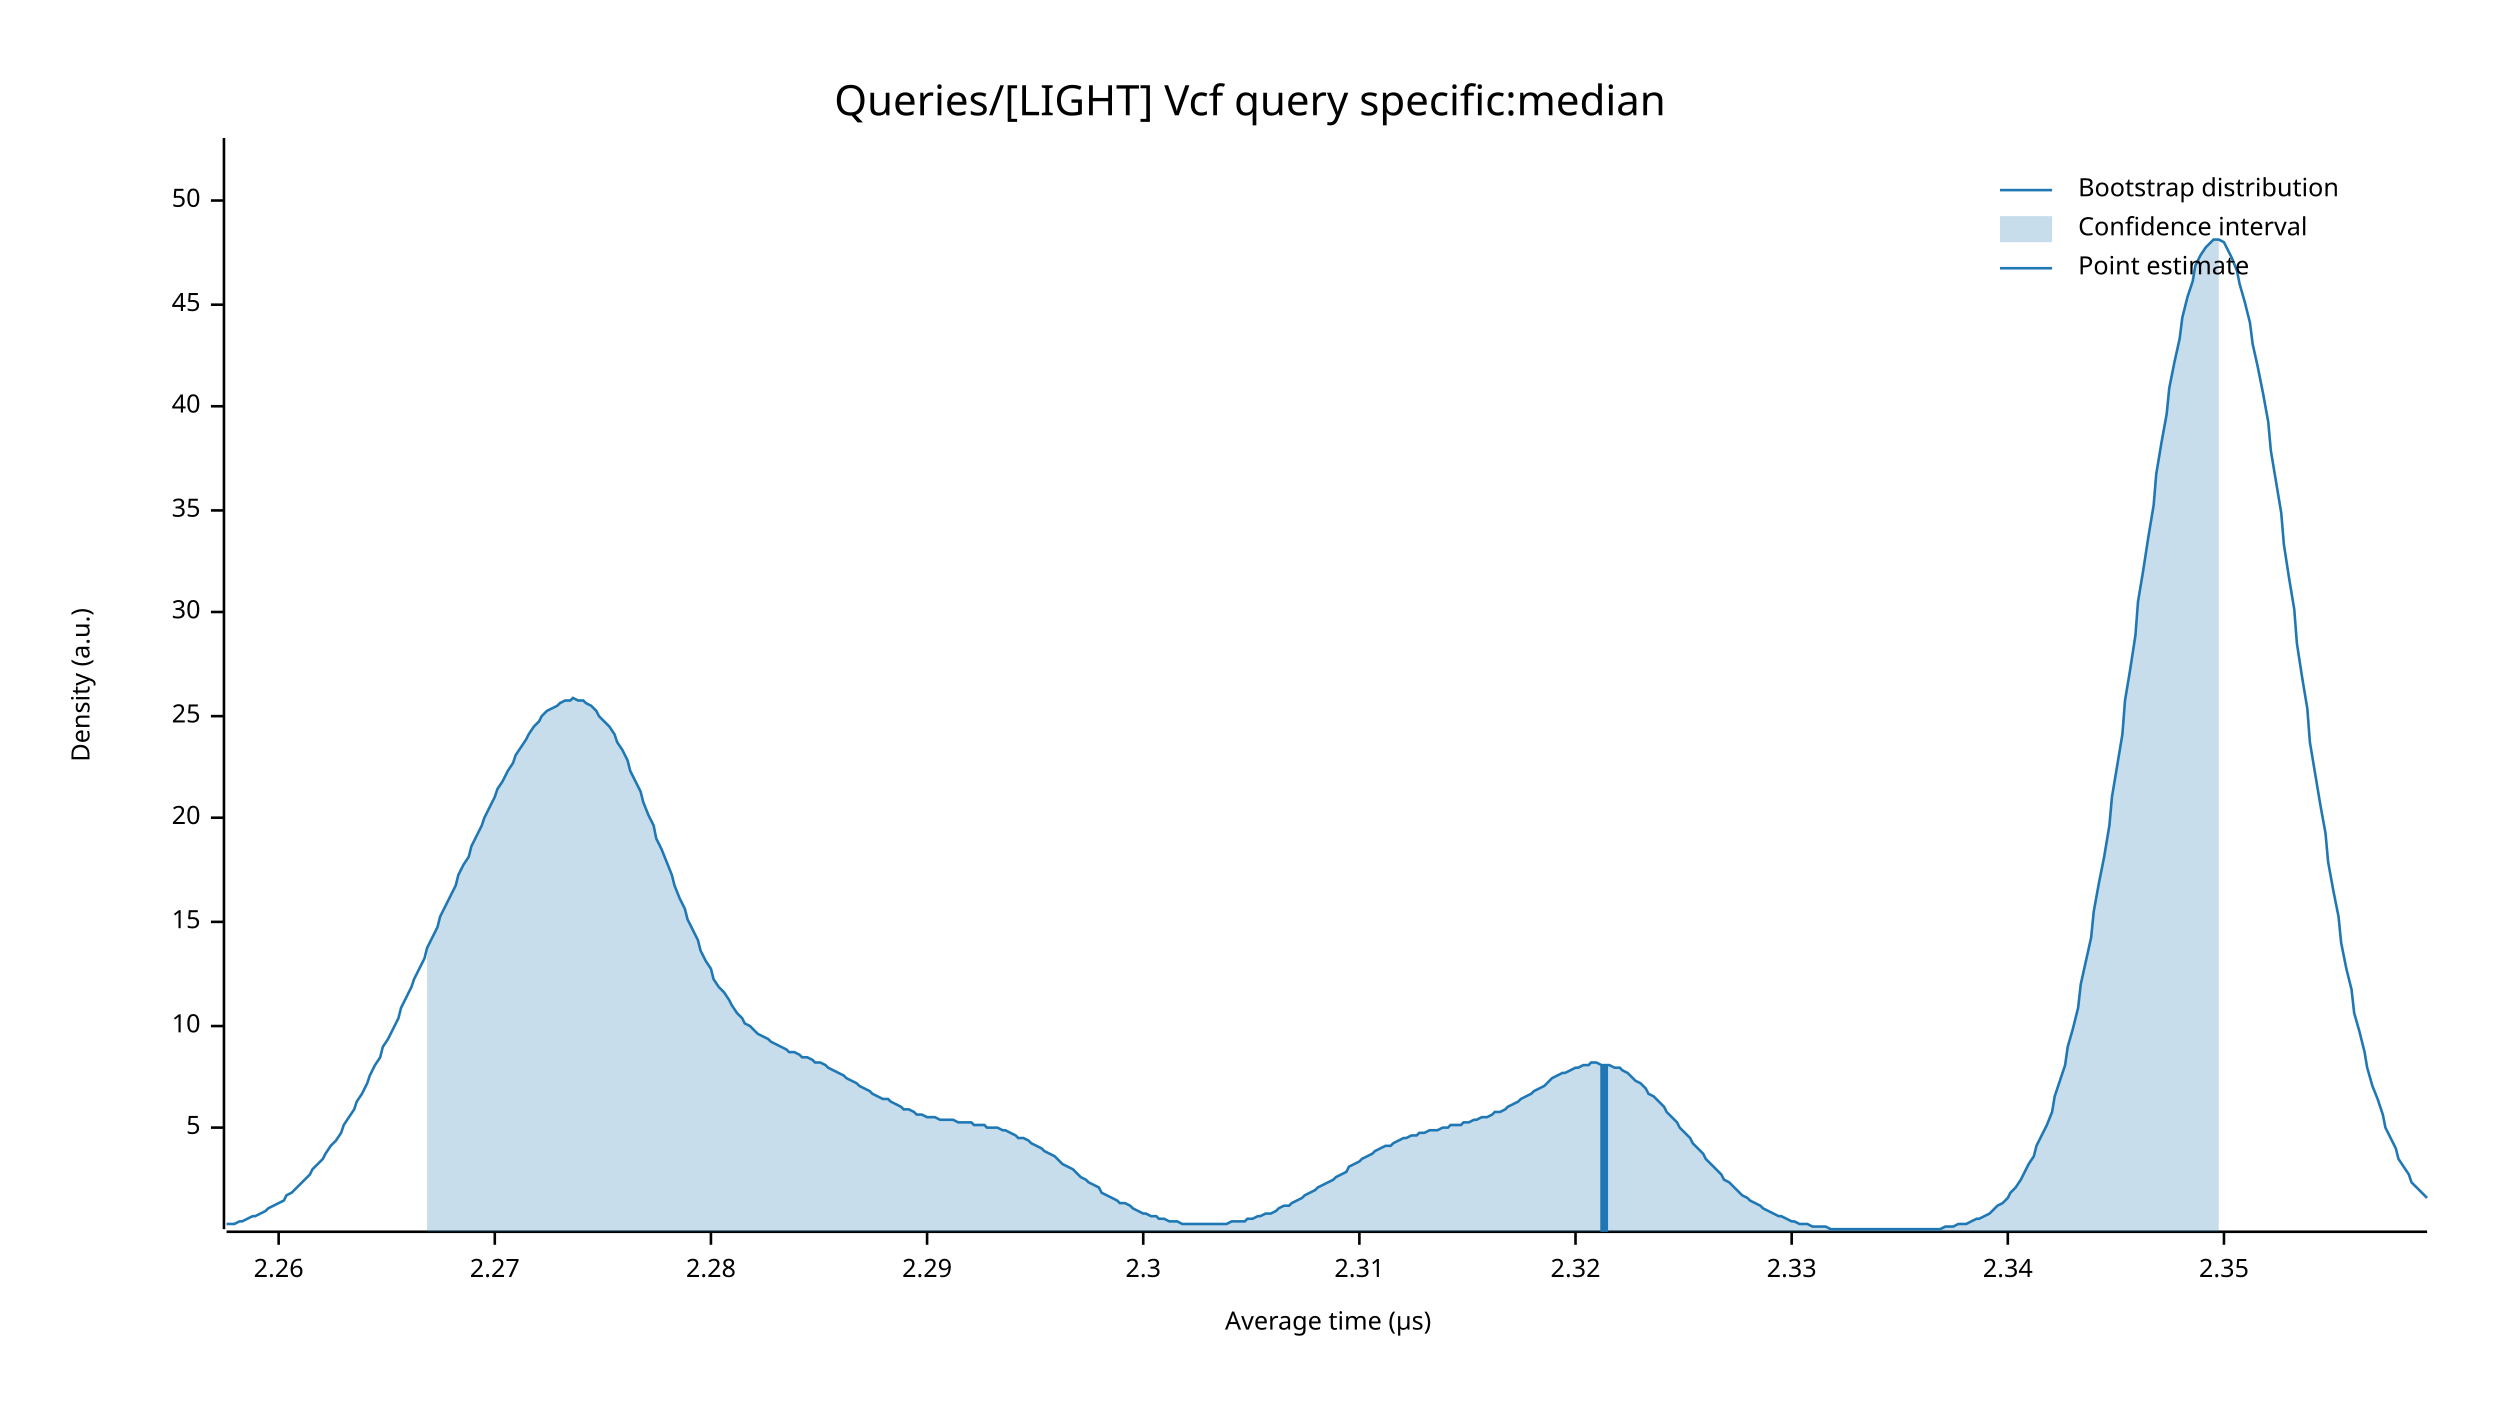
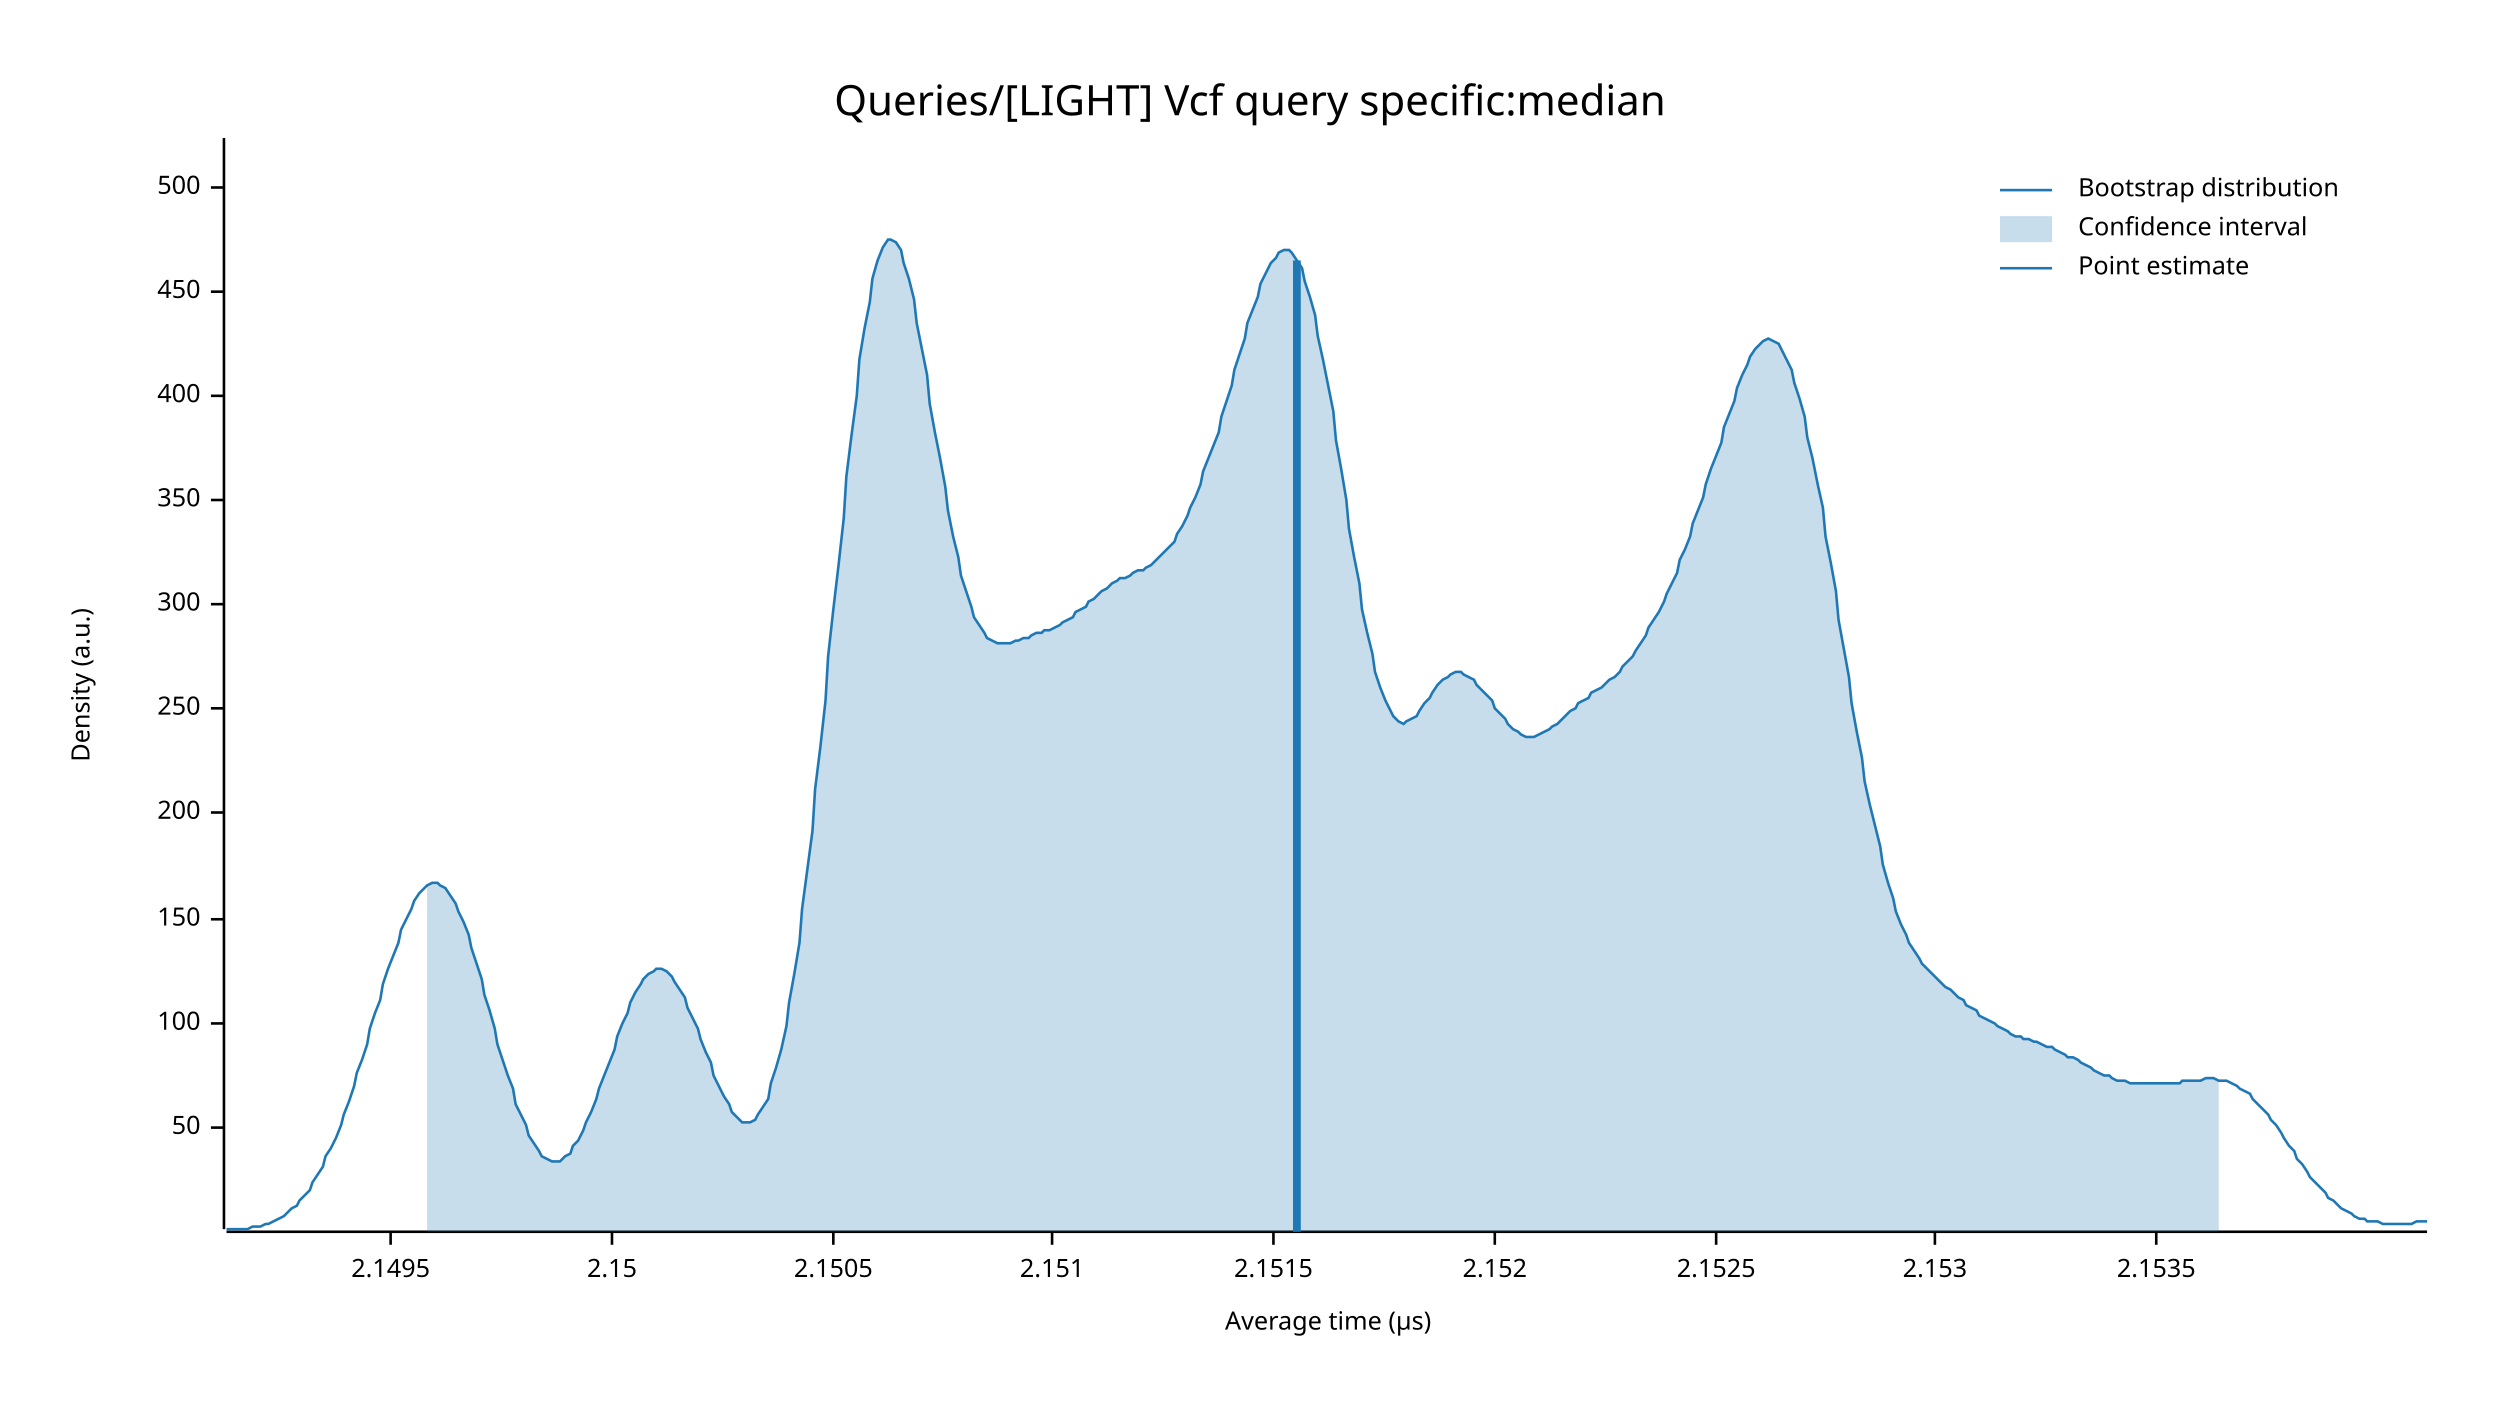
<svg xmlns="http://www.w3.org/2000/svg" width="960" height="540" viewBox="0 0 960 540">
  <text x="480" y="32" dy="0.76em" text-anchor="middle" font-family="sans-serif" font-size="16.129" opacity="1" fill="#000000">
Queries/[LIGHT] Vcf query specific:median
</text>
  <text x="27" y="263" dy="0.76em" text-anchor="middle" font-family="sans-serif" font-size="9.677" opacity="1" fill="#000000" transform="rotate(270, 27, 263)">
Density (a.u.)
</text>
  <text x="510" y="513" dy="-0.5ex" text-anchor="middle" font-family="sans-serif" font-size="9.677" opacity="1" fill="#000000">
Average time (µs)
</text>
  <polyline fill="none" opacity="1" stroke="#000000" stroke-width="1" points="86,53 86,472 " />
  <text x="77" y="433" dy="0.5ex" text-anchor="end" font-family="sans-serif" font-size="9.677" opacity="1" fill="#000000">
- 5
+ 50
</text>
  <polyline fill="none" opacity="1" stroke="#000000" stroke-width="1" points="81,433 86,433 " />
-   <text x="77" y="394" dy="0.5ex" text-anchor="end" font-family="sans-serif" font-size="9.677" opacity="1" fill="#000000">
- 10
+   <text x="77" y="393" dy="0.5ex" text-anchor="end" font-family="sans-serif" font-size="9.677" opacity="1" fill="#000000">
+ 100
</text>
-   <polyline fill="none" opacity="1" stroke="#000000" stroke-width="1" points="81,394 86,394 " />
-   <text x="77" y="354" dy="0.5ex" text-anchor="end" font-family="sans-serif" font-size="9.677" opacity="1" fill="#000000">
- 15
+   <polyline fill="none" opacity="1" stroke="#000000" stroke-width="1" points="81,393 86,393 " />
+   <text x="77" y="353" dy="0.5ex" text-anchor="end" font-family="sans-serif" font-size="9.677" opacity="1" fill="#000000">
+ 150
</text>
-   <polyline fill="none" opacity="1" stroke="#000000" stroke-width="1" points="81,354 86,354 " />
-   <text x="77" y="314" dy="0.5ex" text-anchor="end" font-family="sans-serif" font-size="9.677" opacity="1" fill="#000000">
- 20
+   <polyline fill="none" opacity="1" stroke="#000000" stroke-width="1" points="81,353 86,353 " />
+   <text x="77" y="312" dy="0.5ex" text-anchor="end" font-family="sans-serif" font-size="9.677" opacity="1" fill="#000000">
+ 200
</text>
-   <polyline fill="none" opacity="1" stroke="#000000" stroke-width="1" points="81,314 86,314 " />
-   <text x="77" y="275" dy="0.5ex" text-anchor="end" font-family="sans-serif" font-size="9.677" opacity="1" fill="#000000">
- 25
+   <polyline fill="none" opacity="1" stroke="#000000" stroke-width="1" points="81,312 86,312 " />
+   <text x="77" y="272" dy="0.5ex" text-anchor="end" font-family="sans-serif" font-size="9.677" opacity="1" fill="#000000">
+ 250
</text>
-   <polyline fill="none" opacity="1" stroke="#000000" stroke-width="1" points="81,275 86,275 " />
-   <text x="77" y="235" dy="0.5ex" text-anchor="end" font-family="sans-serif" font-size="9.677" opacity="1" fill="#000000">
- 30
+   <polyline fill="none" opacity="1" stroke="#000000" stroke-width="1" points="81,272 86,272 " />
+   <text x="77" y="232" dy="0.5ex" text-anchor="end" font-family="sans-serif" font-size="9.677" opacity="1" fill="#000000">
+ 300
</text>
-   <polyline fill="none" opacity="1" stroke="#000000" stroke-width="1" points="81,235 86,235 " />
-   <text x="77" y="196" dy="0.5ex" text-anchor="end" font-family="sans-serif" font-size="9.677" opacity="1" fill="#000000">
- 35
+   <polyline fill="none" opacity="1" stroke="#000000" stroke-width="1" points="81,232 86,232 " />
+   <text x="77" y="192" dy="0.5ex" text-anchor="end" font-family="sans-serif" font-size="9.677" opacity="1" fill="#000000">
+ 350
</text>
-   <polyline fill="none" opacity="1" stroke="#000000" stroke-width="1" points="81,196 86,196 " />
-   <text x="77" y="156" dy="0.5ex" text-anchor="end" font-family="sans-serif" font-size="9.677" opacity="1" fill="#000000">
- 40
+   <polyline fill="none" opacity="1" stroke="#000000" stroke-width="1" points="81,192 86,192 " />
+   <text x="77" y="152" dy="0.5ex" text-anchor="end" font-family="sans-serif" font-size="9.677" opacity="1" fill="#000000">
+ 400
</text>
-   <polyline fill="none" opacity="1" stroke="#000000" stroke-width="1" points="81,156 86,156 " />
-   <text x="77" y="117" dy="0.5ex" text-anchor="end" font-family="sans-serif" font-size="9.677" opacity="1" fill="#000000">
- 45
+   <polyline fill="none" opacity="1" stroke="#000000" stroke-width="1" points="81,152 86,152 " />
+   <text x="77" y="112" dy="0.5ex" text-anchor="end" font-family="sans-serif" font-size="9.677" opacity="1" fill="#000000">
+ 450
</text>
-   <polyline fill="none" opacity="1" stroke="#000000" stroke-width="1" points="81,117 86,117 " />
-   <text x="77" y="77" dy="0.5ex" text-anchor="end" font-family="sans-serif" font-size="9.677" opacity="1" fill="#000000">
- 50
+   <polyline fill="none" opacity="1" stroke="#000000" stroke-width="1" points="81,112 86,112 " />
+   <text x="77" y="72" dy="0.5ex" text-anchor="end" font-family="sans-serif" font-size="9.677" opacity="1" fill="#000000">
+ 500
</text>
-   <polyline fill="none" opacity="1" stroke="#000000" stroke-width="1" points="81,77 86,77 " />
+   <polyline fill="none" opacity="1" stroke="#000000" stroke-width="1" points="81,72 86,72 " />
  <polyline fill="none" opacity="1" stroke="#000000" stroke-width="1" points="87,473 932,473 " />
-   <text x="107" y="483" dy="0.76em" text-anchor="middle" font-family="sans-serif" font-size="9.677" opacity="1" fill="#000000">
- 2.26
+   <text x="150" y="483" dy="0.76em" text-anchor="middle" font-family="sans-serif" font-size="9.677" opacity="1" fill="#000000">
+ 2.1495
</text>
-   <polyline fill="none" opacity="1" stroke="#000000" stroke-width="1" points="107,473 107,478 " />
-   <text x="190" y="483" dy="0.76em" text-anchor="middle" font-family="sans-serif" font-size="9.677" opacity="1" fill="#000000">
- 2.27
+   <polyline fill="none" opacity="1" stroke="#000000" stroke-width="1" points="150,473 150,478 " />
+   <text x="235" y="483" dy="0.76em" text-anchor="middle" font-family="sans-serif" font-size="9.677" opacity="1" fill="#000000">
+ 2.15
</text>
-   <polyline fill="none" opacity="1" stroke="#000000" stroke-width="1" points="190,473 190,478 " />
-   <text x="273" y="483" dy="0.76em" text-anchor="middle" font-family="sans-serif" font-size="9.677" opacity="1" fill="#000000">
- 2.28
+   <polyline fill="none" opacity="1" stroke="#000000" stroke-width="1" points="235,473 235,478 " />
+   <text x="320" y="483" dy="0.76em" text-anchor="middle" font-family="sans-serif" font-size="9.677" opacity="1" fill="#000000">
+ 2.1505
</text>
-   <polyline fill="none" opacity="1" stroke="#000000" stroke-width="1" points="273,473 273,478 " />
-   <text x="356" y="483" dy="0.76em" text-anchor="middle" font-family="sans-serif" font-size="9.677" opacity="1" fill="#000000">
- 2.29
+   <polyline fill="none" opacity="1" stroke="#000000" stroke-width="1" points="320,473 320,478 " />
+   <text x="404" y="483" dy="0.76em" text-anchor="middle" font-family="sans-serif" font-size="9.677" opacity="1" fill="#000000">
+ 2.151
</text>
-   <polyline fill="none" opacity="1" stroke="#000000" stroke-width="1" points="356,473 356,478 " />
-   <text x="439" y="483" dy="0.76em" text-anchor="middle" font-family="sans-serif" font-size="9.677" opacity="1" fill="#000000">
- 2.3
+   <polyline fill="none" opacity="1" stroke="#000000" stroke-width="1" points="404,473 404,478 " />
+   <text x="489" y="483" dy="0.76em" text-anchor="middle" font-family="sans-serif" font-size="9.677" opacity="1" fill="#000000">
+ 2.1515
</text>
-   <polyline fill="none" opacity="1" stroke="#000000" stroke-width="1" points="439,473 439,478 " />
-   <text x="522" y="483" dy="0.76em" text-anchor="middle" font-family="sans-serif" font-size="9.677" opacity="1" fill="#000000">
- 2.31
+   <polyline fill="none" opacity="1" stroke="#000000" stroke-width="1" points="489,473 489,478 " />
+   <text x="574" y="483" dy="0.76em" text-anchor="middle" font-family="sans-serif" font-size="9.677" opacity="1" fill="#000000">
+ 2.152
</text>
-   <polyline fill="none" opacity="1" stroke="#000000" stroke-width="1" points="522,473 522,478 " />
-   <text x="605" y="483" dy="0.76em" text-anchor="middle" font-family="sans-serif" font-size="9.677" opacity="1" fill="#000000">
- 2.32
+   <polyline fill="none" opacity="1" stroke="#000000" stroke-width="1" points="574,473 574,478 " />
+   <text x="659" y="483" dy="0.76em" text-anchor="middle" font-family="sans-serif" font-size="9.677" opacity="1" fill="#000000">
+ 2.1525
</text>
-   <polyline fill="none" opacity="1" stroke="#000000" stroke-width="1" points="605,473 605,478 " />
-   <text x="688" y="483" dy="0.76em" text-anchor="middle" font-family="sans-serif" font-size="9.677" opacity="1" fill="#000000">
- 2.33
+   <polyline fill="none" opacity="1" stroke="#000000" stroke-width="1" points="659,473 659,478 " />
+   <text x="743" y="483" dy="0.76em" text-anchor="middle" font-family="sans-serif" font-size="9.677" opacity="1" fill="#000000">
+ 2.153
</text>
-   <polyline fill="none" opacity="1" stroke="#000000" stroke-width="1" points="688,473 688,478 " />
-   <text x="771" y="483" dy="0.76em" text-anchor="middle" font-family="sans-serif" font-size="9.677" opacity="1" fill="#000000">
- 2.34
+   <polyline fill="none" opacity="1" stroke="#000000" stroke-width="1" points="743,473 743,478 " />
+   <text x="828" y="483" dy="0.76em" text-anchor="middle" font-family="sans-serif" font-size="9.677" opacity="1" fill="#000000">
+ 2.1535
</text>
-   <polyline fill="none" opacity="1" stroke="#000000" stroke-width="1" points="771,473 771,478 " />
-   <text x="854" y="483" dy="0.76em" text-anchor="middle" font-family="sans-serif" font-size="9.677" opacity="1" fill="#000000">
- 2.35
- </text>
-   <polyline fill="none" opacity="1" stroke="#000000" stroke-width="1" points="854,473 854,478 " />
-   <polyline fill="none" opacity="1" stroke="#1F78B4" stroke-width="1" points="87,470 88,470 90,470 92,469 93,469 95,468 97,467 98,467 100,466 102,465 103,464 105,463 107,462 109,461 110,459 112,458 114,456 115,455 117,453 119,451 120,449 122,447 124,445 125,443 127,440 129,438 131,435 132,432 134,429 136,426 137,423 139,420 141,416 142,413 144,409 146,406 147,402 149,399 151,395 153,391 154,387 156,383 158,379 159,376 161,372 163,368 164,364 166,360 168,356 169,352 171,348 173,344 175,340 176,336 178,332 180,329 181,325 183,321 185,317 186,314 188,310 190,306 191,303 193,300 195,296 197,293 198,290 200,287 202,284 203,282 205,279 207,277 208,275 210,273 212,272 214,271 215,270 217,269 219,269 220,268 222,269 224,269 225,270 227,271 229,273 230,275 232,277 234,279 236,282 237,285 239,288 241,292 242,296 244,300 246,304 247,308 249,313 251,317 252,322 254,326 256,331 258,336 259,340 261,345 263,349 264,353 266,357 268,361 269,365 271,369 273,372 274,376 276,379 278,381 280,384 281,386 283,389 285,391 286,393 288,394 290,396 291,397 293,398 295,399 296,400 298,401 300,402 302,403 303,404 305,404 307,405 308,406 310,406 312,407 313,408 315,408 317,409 318,410 320,411 322,412 324,413 325,414 327,415 329,416 330,417 332,418 334,419 335,420 337,421 339,422 341,422 342,423 344,424 346,425 347,426 349,426 351,427 352,428 354,428 356,429 357,429 359,429 361,430 363,430 364,430 366,430 368,431 369,431 371,431 373,431 374,432 376,432 378,432 379,433 381,433 383,433 385,434 386,434 388,435 390,436 391,437 393,437 395,438 396,439 398,440 400,441 401,442 403,443 405,444 407,446 408,447 410,448 412,449 413,450 415,452 417,453 418,454 420,455 422,456 423,458 425,459 427,460 429,461 430,462 432,462 434,463 435,464 437,465 439,466 440,466 442,467 444,467 445,468 447,468 449,469 451,469 452,469 454,470 456,470 457,470 459,470 461,470 462,470 464,470 466,470 468,470 469,470 471,470 473,469 474,469 476,469 478,469 479,468 481,468 483,467 484,467 486,466 488,466 490,465 491,464 493,463 495,463 496,462 498,461 500,460 501,459 503,458 505,457 506,456 508,455 510,454 512,453 513,452 515,451 517,450 518,448 520,447 522,446 523,445 525,444 527,443 528,442 530,441 532,440 534,440 535,439 537,438 539,437 540,437 542,436 544,436 545,435 547,435 549,434 550,434 552,434 554,433 556,433 557,432 559,432 561,432 562,431 564,431 566,430 567,430 569,429 571,429 573,428 574,427 576,427 578,426 579,425 581,424 583,423 584,422 586,421 588,420 589,419 591,418 593,417 595,415 596,414 598,413 600,412 601,412 603,411 605,410 606,410 608,409 610,409 611,408 613,408 615,409 617,409 618,409 620,410 622,410 623,411 625,412 627,414 628,415 630,416 632,418 633,420 635,421 637,423 639,425 640,427 642,429 644,431 645,433 647,435 649,437 650,439 652,441 654,443 655,445 657,447 659,449 661,451 662,453 664,454 666,456 667,457 669,459 671,460 672,461 674,462 676,463 677,464 679,465 681,466 683,467 684,467 686,468 688,469 689,469 691,470 693,470 694,470 696,471 698,471 700,471 701,471 703,472 705,472 706,472 708,472 710,472 711,472 713,472 715,472 716,472 718,472 720,472 722,472 723,472 725,472 727,472 728,472 730,472 732,472 733,472 735,472 737,472 738,472 740,472 742,472 744,472 745,472 747,471 749,471 750,471 752,470 754,470 755,470 757,469 759,468 760,468 762,467 764,466 766,464 767,463 769,462 771,460 772,458 774,456 776,453 777,451 779,447 781,444 782,440 784,436 786,432 788,427 789,421 791,415 793,409 794,402 796,395 798,387 799,378 801,369 803,360 804,350 806,339 808,329 810,317 811,306 813,294 815,282 816,269 818,257 820,244 821,231 823,219 825,206 827,194 828,182 830,170 832,159 833,149 835,139 837,130 838,122 840,114 842,108 843,102 845,98 847,95 849,93 850,92 852,92 854,93 855,95 857,99 859,104 860,109 862,116 864,124 865,132 867,141 869,151 871,162 872,173 874,185 876,197 877,209 879,222 881,234 882,247 884,260 886,272 887,285 889,297 891,309 893,320 894,331 896,342 898,352 899,362 901,372 903,380 904,389 906,396 908,404 909,410 911,417 913,422 915,428 916,433 918,437 920,441 921,445 923,448 925,451 926,454 928,456 930,458 932,460 " />
-   <polygon opacity="0.25" fill="#1F78B4" points="164,364 166,360 168,356 169,352 171,348 173,344 175,340 176,336 178,332 180,329 181,325 183,321 185,317 186,314 188,310 190,306 191,303 193,300 195,296 197,293 198,290 200,287 202,284 203,282 205,279 207,277 208,275 210,273 212,272 214,271 215,270 217,269 219,269 220,268 222,269 224,269 225,270 227,271 229,273 230,275 232,277 234,279 236,282 237,285 239,288 241,292 242,296 244,300 246,304 247,308 249,313 251,317 252,322 254,326 256,331 258,336 259,340 261,345 263,349 264,353 266,357 268,361 269,365 271,369 273,372 274,376 276,379 278,381 280,384 281,386 283,389 285,391 286,393 288,394 290,396 291,397 293,398 295,399 296,400 298,401 300,402 302,403 303,404 305,404 307,405 308,406 310,406 312,407 313,408 315,408 317,409 318,410 320,411 322,412 324,413 325,414 327,415 329,416 330,417 332,418 334,419 335,420 337,421 339,422 341,422 342,423 344,424 346,425 347,426 349,426 351,427 352,428 354,428 356,429 357,429 359,429 361,430 363,430 364,430 366,430 368,431 369,431 371,431 373,431 374,432 376,432 378,432 379,433 381,433 383,433 385,434 386,434 388,435 390,436 391,437 393,437 395,438 396,439 398,440 400,441 401,442 403,443 405,444 407,446 408,447 410,448 412,449 413,450 415,452 417,453 418,454 420,455 422,456 423,458 425,459 427,460 429,461 430,462 432,462 434,463 435,464 437,465 439,466 440,466 442,467 444,467 445,468 447,468 449,469 451,469 452,469 454,470 456,470 457,470 459,470 461,470 462,470 464,470 466,470 468,470 469,470 471,470 473,469 474,469 476,469 478,469 479,468 481,468 483,467 484,467 486,466 488,466 490,465 491,464 493,463 495,463 496,462 498,461 500,460 501,459 503,458 505,457 506,456 508,455 510,454 512,453 513,452 515,451 517,450 518,448 520,447 522,446 523,445 525,444 527,443 528,442 530,441 532,440 534,440 535,439 537,438 539,437 540,437 542,436 544,436 545,435 547,435 549,434 550,434 552,434 554,433 556,433 557,432 559,432 561,432 562,431 564,431 566,430 567,430 569,429 571,429 573,428 574,427 576,427 578,426 579,425 581,424 583,423 584,422 586,421 588,420 589,419 591,418 593,417 595,415 596,414 598,413 600,412 601,412 603,411 605,410 606,410 608,409 610,409 611,408 613,408 615,409 617,409 618,409 620,410 622,410 623,411 625,412 627,414 628,415 630,416 632,418 633,420 635,421 637,423 639,425 640,427 642,429 644,431 645,433 647,435 649,437 650,439 652,441 654,443 655,445 657,447 659,449 661,451 662,453 664,454 666,456 667,457 669,459 671,460 672,461 674,462 676,463 677,464 679,465 681,466 683,467 684,467 686,468 688,469 689,469 691,470 693,470 694,470 696,471 698,471 700,471 701,471 703,472 705,472 706,472 708,472 710,472 711,472 713,472 715,472 716,472 718,472 720,472 722,472 723,472 725,472 727,472 728,472 730,472 732,472 733,472 735,472 737,472 738,472 740,472 742,472 744,472 745,472 747,471 749,471 750,471 752,470 754,470 755,470 757,469 759,468 760,468 762,467 764,466 766,464 767,463 769,462 771,460 772,458 774,456 776,453 777,451 779,447 781,444 782,440 784,436 786,432 788,427 789,421 791,415 793,409 794,402 796,395 798,387 799,378 801,369 803,360 804,350 806,339 808,329 810,317 811,306 813,294 815,282 816,269 818,257 820,244 821,231 823,219 825,206 827,194 828,182 830,170 832,159 833,149 835,139 837,130 838,122 840,114 842,108 843,102 845,98 847,95 849,93 850,92 852,92 852,473 164,473 " />
-   <polyline fill="none" opacity="1" stroke="#1F78B4" stroke-width="3" points="616,473 616,409 " />
+   <polyline fill="none" opacity="1" stroke="#000000" stroke-width="1" points="828,473 828,478 " />
+   <polyline fill="none" opacity="1" stroke="#1F78B4" stroke-width="1" points="87,472 88,472 90,472 92,472 93,472 95,472 97,471 98,471 100,471 102,470 103,470 105,469 107,468 109,467 110,466 112,464 114,463 115,461 117,459 119,457 120,454 122,451 124,448 125,444 127,441 129,437 131,432 132,428 134,423 136,417 137,412 139,407 141,401 142,395 144,389 146,384 147,378 149,372 151,367 153,362 154,357 156,353 158,349 159,346 161,343 163,341 164,340 166,339 168,339 169,340 171,341 173,344 175,347 176,350 178,354 180,359 181,364 183,370 185,376 186,382 188,388 190,395 191,401 193,407 195,413 197,418 198,424 200,428 202,432 203,436 205,439 207,442 208,444 210,445 212,446 214,446 215,446 217,444 219,443 220,440 222,438 224,434 225,431 227,427 229,422 230,418 232,413 234,408 236,403 237,398 239,393 241,389 242,385 244,381 246,378 247,376 249,374 251,373 252,372 254,372 256,373 258,375 259,377 261,380 263,383 264,387 266,391 268,395 269,399 271,404 273,408 274,413 276,417 278,421 280,424 281,427 283,429 285,431 286,431 288,431 290,430 291,428 293,425 295,422 296,416 298,410 300,403 302,394 303,385 305,374 307,362 308,349 310,334 312,319 313,303 315,287 317,269 318,252 320,234 322,217 324,199 325,183 327,167 329,152 330,138 332,126 334,116 335,107 337,100 339,95 341,92 342,92 344,93 346,96 347,101 349,107 351,115 352,124 354,134 356,144 357,155 359,166 361,176 363,187 364,196 366,206 368,214 369,221 371,227 373,233 374,237 376,240 378,243 379,245 381,246 383,247 385,247 386,247 388,247 390,246 391,246 393,245 395,245 396,244 398,243 400,243 401,242 403,242 405,241 407,240 408,239 410,238 412,237 413,235 415,234 417,233 418,231 420,230 422,228 423,227 425,226 427,224 429,223 430,222 432,222 434,221 435,220 437,219 439,219 440,218 442,217 444,215 445,214 447,212 449,210 451,208 452,205 454,202 456,198 457,195 459,191 461,186 462,181 464,176 466,171 468,166 469,160 471,154 473,148 474,142 476,136 478,130 479,124 481,119 483,114 484,109 486,105 488,101 490,99 491,97 493,96 495,96 496,97 498,100 500,103 501,108 503,114 505,121 506,129 508,138 510,148 512,158 513,169 515,180 517,192 518,203 520,214 522,224 523,234 525,243 527,251 528,258 530,264 532,269 534,273 535,275 537,277 539,278 540,277 542,276 544,275 545,273 547,270 549,268 550,266 552,263 554,261 556,260 557,259 559,258 561,258 562,259 564,260 566,261 567,263 569,265 571,267 573,269 574,272 576,274 578,276 579,278 581,280 583,281 584,282 586,283 588,283 589,283 591,282 593,281 595,280 596,279 598,278 600,276 601,275 603,273 605,272 606,270 608,269 610,268 611,266 613,265 615,264 617,262 618,261 620,260 622,258 623,256 625,254 627,252 628,250 630,247 632,244 633,241 635,238 637,235 639,231 640,228 642,224 644,220 645,215 647,211 649,206 650,201 652,196 654,191 655,186 657,180 659,175 661,170 662,164 664,159 666,154 667,149 669,144 671,140 672,137 674,134 676,132 677,131 679,130 681,131 683,132 684,134 686,138 688,142 689,147 691,153 693,160 694,168 696,176 698,186 700,195 701,206 703,216 705,227 706,238 708,249 710,260 711,270 713,281 715,291 716,300 718,309 720,317 722,325 723,332 725,339 727,345 728,350 730,355 732,359 733,362 735,365 737,368 738,370 740,372 742,374 744,376 745,377 747,379 749,380 750,381 752,383 754,384 755,386 757,387 759,388 760,390 762,391 764,392 766,393 767,394 769,395 771,396 772,397 774,398 776,398 777,399 779,399 781,400 782,400 784,401 786,402 788,402 789,403 791,404 793,405 794,406 796,406 798,407 799,408 801,409 803,410 804,411 806,412 808,413 810,413 811,414 813,415 815,415 816,415 818,416 820,416 821,416 823,416 825,416 827,416 828,416 830,416 832,416 833,416 835,416 837,416 838,415 840,415 842,415 843,415 845,415 847,414 849,414 850,414 852,415 854,415 855,415 857,416 859,417 860,418 862,419 864,420 865,422 867,424 869,426 871,428 872,430 874,432 876,435 877,437 879,440 881,442 882,445 884,447 886,450 887,452 889,454 891,456 893,458 894,460 896,461 898,463 899,464 901,465 903,466 904,467 906,468 908,468 909,469 911,469 913,469 915,470 916,470 918,470 920,470 921,470 923,470 925,470 926,470 928,469 930,469 932,469 " />
+   <polygon opacity="0.25" fill="#1F78B4" points="164,340 166,339 168,339 169,340 171,341 173,344 175,347 176,350 178,354 180,359 181,364 183,370 185,376 186,382 188,388 190,395 191,401 193,407 195,413 197,418 198,424 200,428 202,432 203,436 205,439 207,442 208,444 210,445 212,446 214,446 215,446 217,444 219,443 220,440 222,438 224,434 225,431 227,427 229,422 230,418 232,413 234,408 236,403 237,398 239,393 241,389 242,385 244,381 246,378 247,376 249,374 251,373 252,372 254,372 256,373 258,375 259,377 261,380 263,383 264,387 266,391 268,395 269,399 271,404 273,408 274,413 276,417 278,421 280,424 281,427 283,429 285,431 286,431 288,431 290,430 291,428 293,425 295,422 296,416 298,410 300,403 302,394 303,385 305,374 307,362 308,349 310,334 312,319 313,303 315,287 317,269 318,252 320,234 322,217 324,199 325,183 327,167 329,152 330,138 332,126 334,116 335,107 337,100 339,95 341,92 342,92 344,93 346,96 347,101 349,107 351,115 352,124 354,134 356,144 357,155 359,166 361,176 363,187 364,196 366,206 368,214 369,221 371,227 373,233 374,237 376,240 378,243 379,245 381,246 383,247 385,247 386,247 388,247 390,246 391,246 393,245 395,245 396,244 398,243 400,243 401,242 403,242 405,241 407,240 408,239 410,238 412,237 413,235 415,234 417,233 418,231 420,230 422,228 423,227 425,226 427,224 429,223 430,222 432,222 434,221 435,220 437,219 439,219 440,218 442,217 444,215 445,214 447,212 449,210 451,208 452,205 454,202 456,198 457,195 459,191 461,186 462,181 464,176 466,171 468,166 469,160 471,154 473,148 474,142 476,136 478,130 479,124 481,119 483,114 484,109 486,105 488,101 490,99 491,97 493,96 495,96 496,97 498,100 500,103 501,108 503,114 505,121 506,129 508,138 510,148 512,158 513,169 515,180 517,192 518,203 520,214 522,224 523,234 525,243 527,251 528,258 530,264 532,269 534,273 535,275 537,277 539,278 540,277 542,276 544,275 545,273 547,270 549,268 550,266 552,263 554,261 556,260 557,259 559,258 561,258 562,259 564,260 566,261 567,263 569,265 571,267 573,269 574,272 576,274 578,276 579,278 581,280 583,281 584,282 586,283 588,283 589,283 591,282 593,281 595,280 596,279 598,278 600,276 601,275 603,273 605,272 606,270 608,269 610,268 611,266 613,265 615,264 617,262 618,261 620,260 622,258 623,256 625,254 627,252 628,250 630,247 632,244 633,241 635,238 637,235 639,231 640,228 642,224 644,220 645,215 647,211 649,206 650,201 652,196 654,191 655,186 657,180 659,175 661,170 662,164 664,159 666,154 667,149 669,144 671,140 672,137 674,134 676,132 677,131 679,130 681,131 683,132 684,134 686,138 688,142 689,147 691,153 693,160 694,168 696,176 698,186 700,195 701,206 703,216 705,227 706,238 708,249 710,260 711,270 713,281 715,291 716,300 718,309 720,317 722,325 723,332 725,339 727,345 728,350 730,355 732,359 733,362 735,365 737,368 738,370 740,372 742,374 744,376 745,377 747,379 749,380 750,381 752,383 754,384 755,386 757,387 759,388 760,390 762,391 764,392 766,393 767,394 769,395 771,396 772,397 774,398 776,398 777,399 779,399 781,400 782,400 784,401 786,402 788,402 789,403 791,404 793,405 794,406 796,406 798,407 799,408 801,409 803,410 804,411 806,412 808,413 810,413 811,414 813,415 815,415 816,415 818,416 820,416 821,416 823,416 825,416 827,416 828,416 830,416 832,416 833,416 835,416 837,416 838,415 840,415 842,415 843,415 845,415 847,414 849,414 850,414 852,415 852,473 164,473 " />
+   <polyline fill="none" opacity="1" stroke="#1F78B4" stroke-width="3" points="498,473 498,100 " />
  <text x="798" y="68" dy="0.76em" text-anchor="start" font-family="sans-serif" font-size="9.677" opacity="1" fill="#000000">
Bootstrap distribution
</text>
  <text x="798" y="83" dy="0.76em" text-anchor="start" font-family="sans-serif" font-size="9.677" opacity="1" fill="#000000">
Confidence interval
</text>
  <text x="798" y="98" dy="0.76em" text-anchor="start" font-family="sans-serif" font-size="9.677" opacity="1" fill="#000000">
Point estimate
</text>
  <polyline fill="none" opacity="1" stroke="#1F78B4" stroke-width="1" points="768,73 788,73 " />
  <rect x="768" y="83" width="20" height="10" opacity="0.25" fill="#1F78B4" stroke="none" />
  <polyline fill="none" opacity="1" stroke="#1F78B4" stroke-width="1" points="768,103 788,103 " />
</svg>
